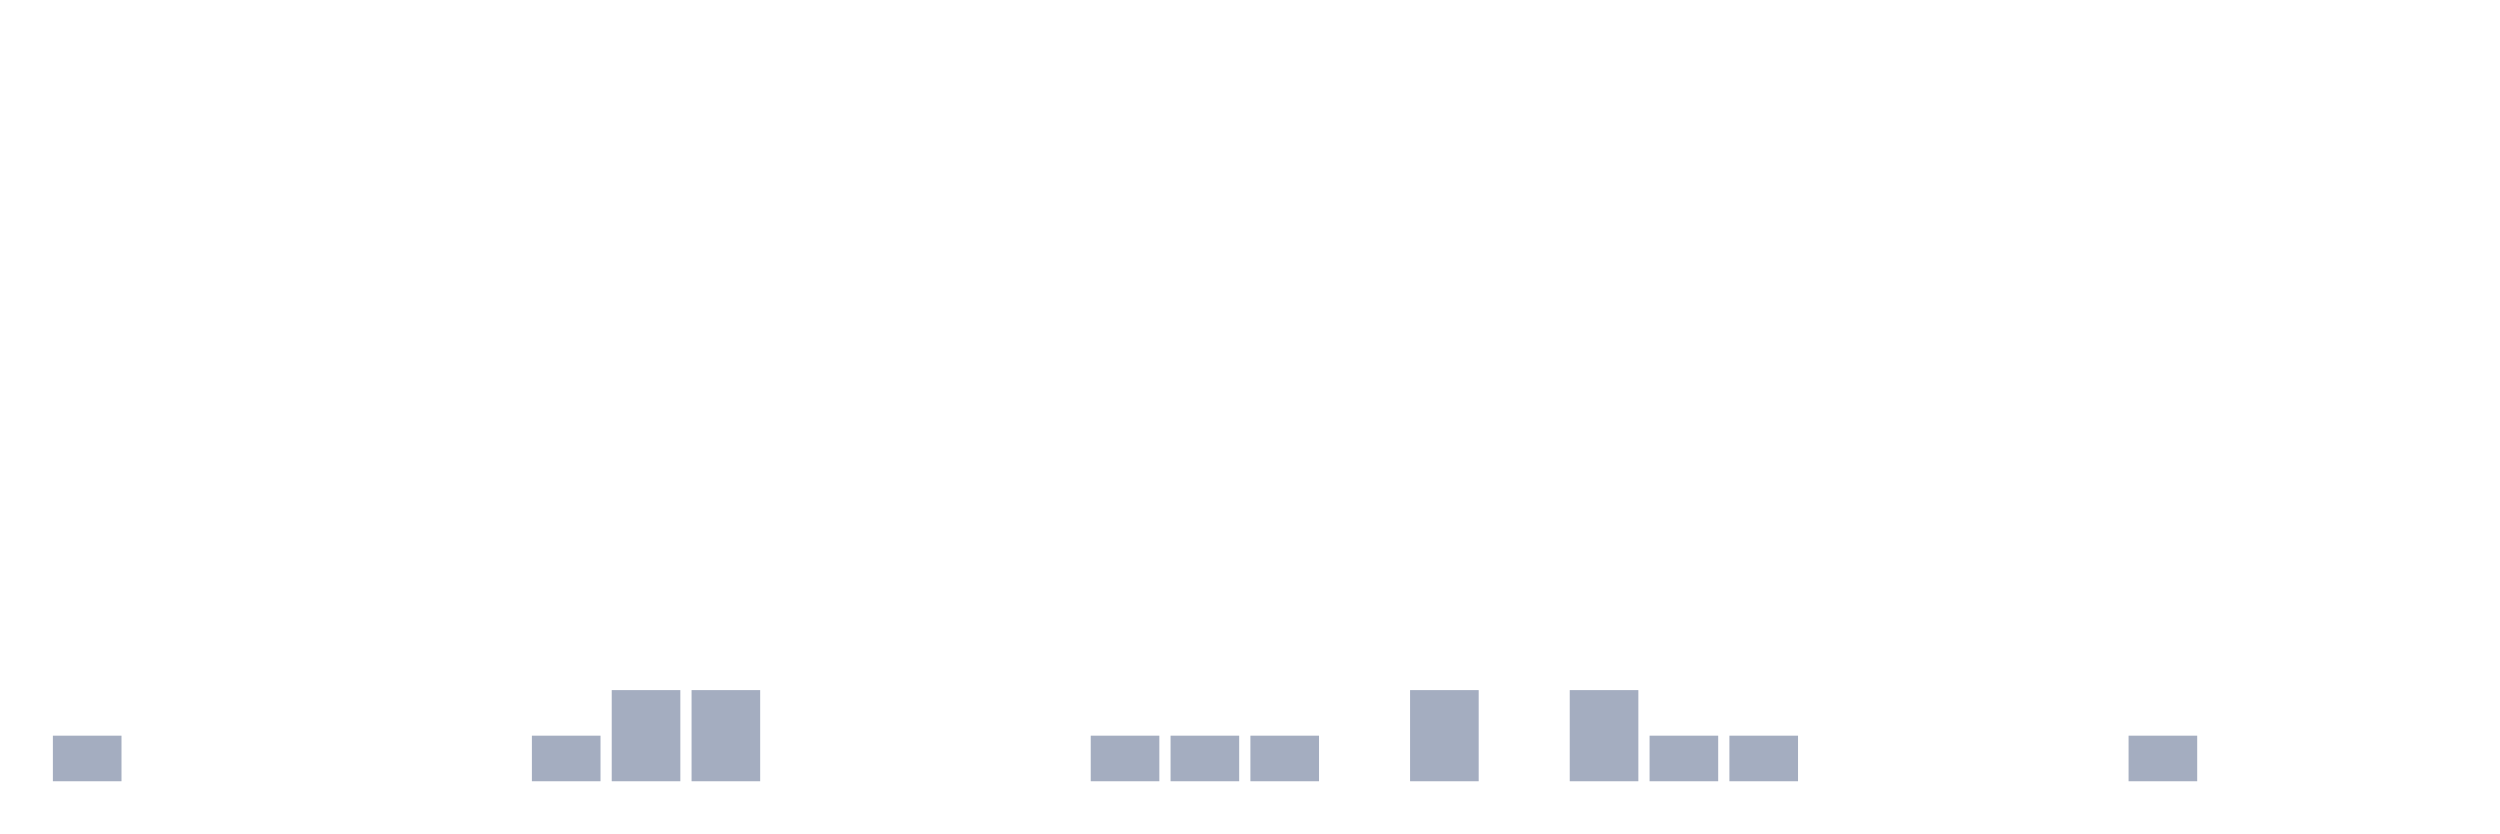
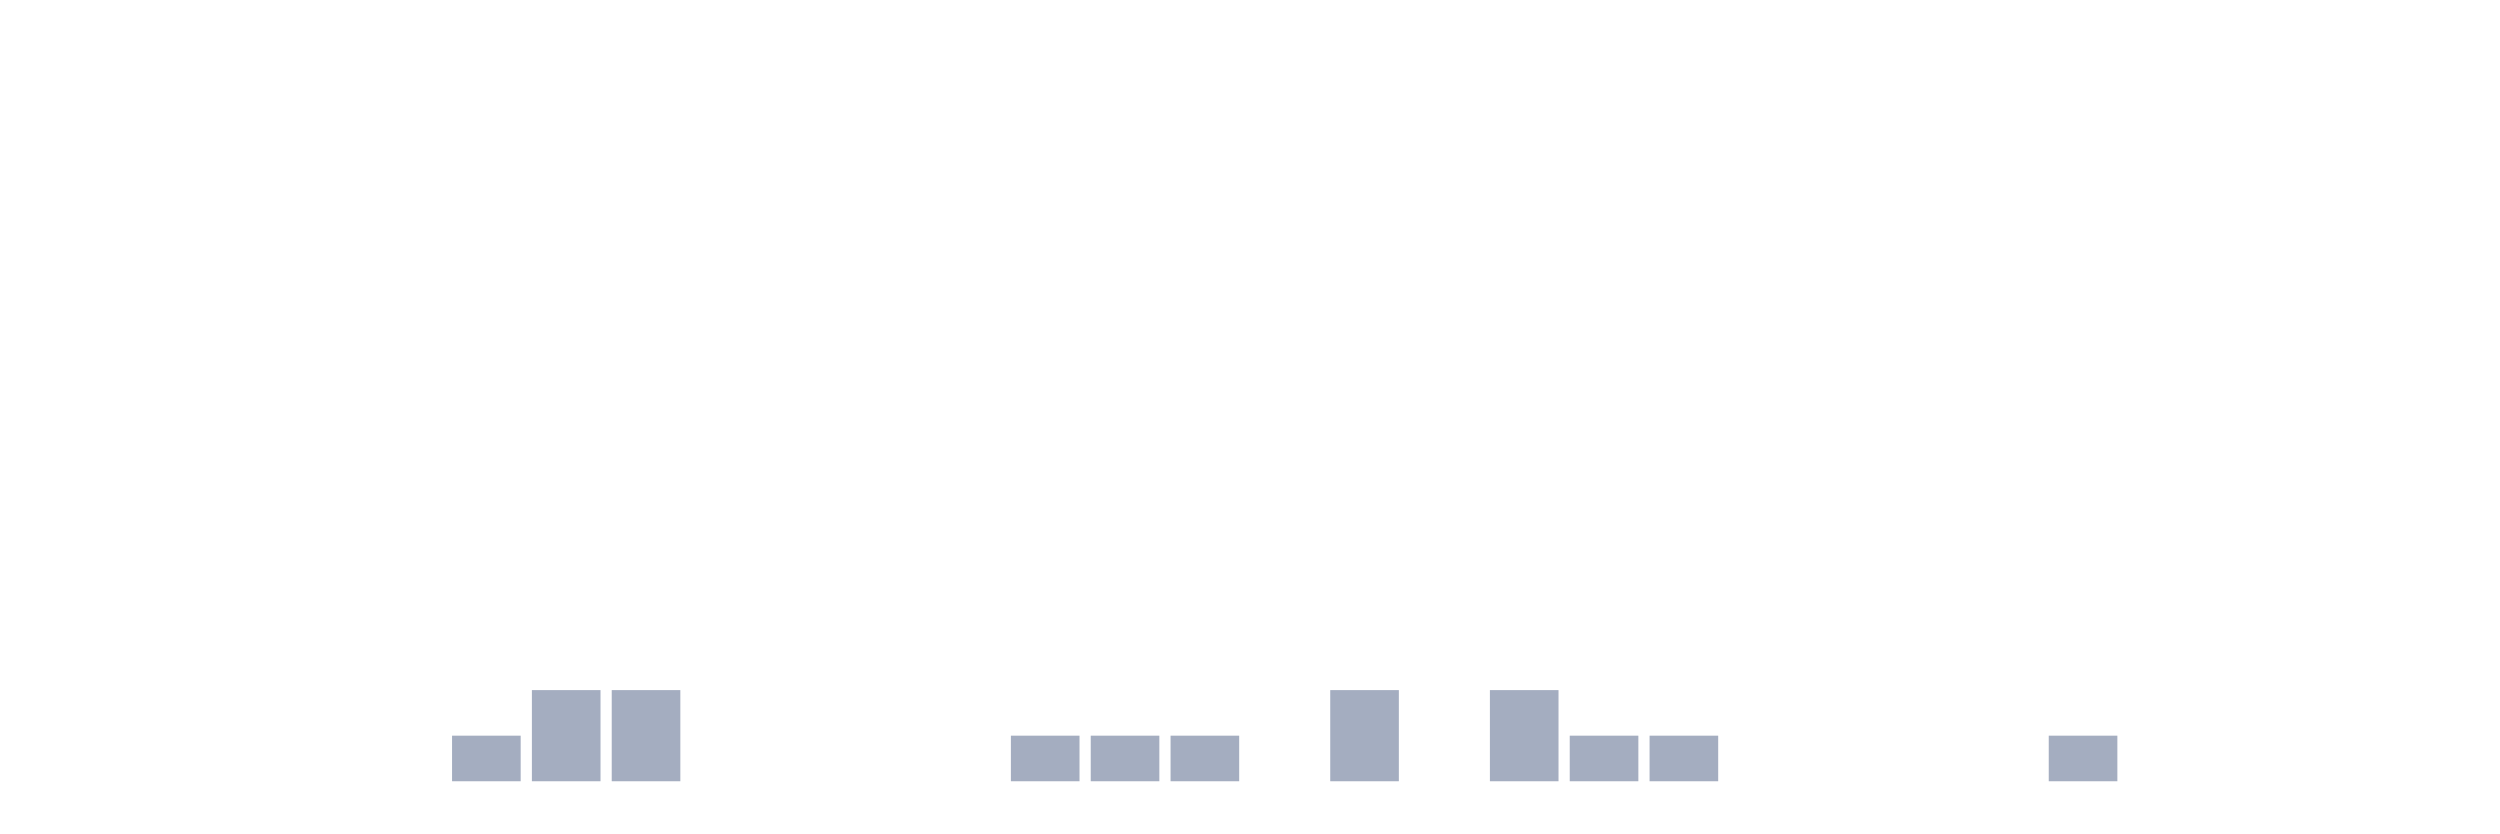
<svg xmlns="http://www.w3.org/2000/svg" viewBox="0 0 480 160">
  <g transform="translate(10,10)">
-     <rect class="bar" x="0.153" width="13.175" y="131.25" height="8.75" fill="rgb(164,173,192)" />
+     <rect class="bar" x="0.153" width="13.175" y="140" height="0" fill="rgb(164,173,192)" />
    <rect class="bar" x="15.482" width="13.175" y="140" height="0" fill="rgb(164,173,192)" />
    <rect class="bar" x="30.81" width="13.175" y="140" height="0" fill="rgb(164,173,192)" />
    <rect class="bar" x="46.138" width="13.175" y="140" height="0" fill="rgb(164,173,192)" />
    <rect class="bar" x="61.466" width="13.175" y="140" height="0" fill="rgb(164,173,192)" />
-     <rect class="bar" x="76.794" width="13.175" y="140" height="0" fill="rgb(164,173,192)" />
-     <rect class="bar" x="92.123" width="13.175" y="131.25" height="8.75" fill="rgb(164,173,192)" />
+     <rect class="bar" x="76.794" width="13.175" y="131.25" height="8.75" fill="rgb(164,173,192)" />
+     <rect class="bar" x="92.123" width="13.175" y="122.5" height="17.5" fill="rgb(164,173,192)" />
    <rect class="bar" x="107.451" width="13.175" y="122.5" height="17.5" fill="rgb(164,173,192)" />
-     <rect class="bar" x="122.779" width="13.175" y="122.5" height="17.5" fill="rgb(164,173,192)" />
+     <rect class="bar" x="122.779" width="13.175" y="140" height="0" fill="rgb(164,173,192)" />
    <rect class="bar" x="138.107" width="13.175" y="140" height="0" fill="rgb(164,173,192)" />
    <rect class="bar" x="153.436" width="13.175" y="140" height="0" fill="rgb(164,173,192)" />
    <rect class="bar" x="168.764" width="13.175" y="140" height="0" fill="rgb(164,173,192)" />
-     <rect class="bar" x="184.092" width="13.175" y="140" height="0" fill="rgb(164,173,192)" />
+     <rect class="bar" x="184.092" width="13.175" y="131.25" height="8.75" fill="rgb(164,173,192)" />
    <rect class="bar" x="199.42" width="13.175" y="131.25" height="8.75" fill="rgb(164,173,192)" />
    <rect class="bar" x="214.748" width="13.175" y="131.25" height="8.75" fill="rgb(164,173,192)" />
-     <rect class="bar" x="230.077" width="13.175" y="131.25" height="8.75" fill="rgb(164,173,192)" />
-     <rect class="bar" x="245.405" width="13.175" y="140" height="0" fill="rgb(164,173,192)" />
-     <rect class="bar" x="260.733" width="13.175" y="122.5" height="17.5" fill="rgb(164,173,192)" />
-     <rect class="bar" x="276.061" width="13.175" y="140" height="0" fill="rgb(164,173,192)" />
-     <rect class="bar" x="291.39" width="13.175" y="122.5" height="17.5" fill="rgb(164,173,192)" />
+     <rect class="bar" x="230.077" width="13.175" y="140" height="0" fill="rgb(164,173,192)" />
+     <rect class="bar" x="245.405" width="13.175" y="122.5" height="17.5" fill="rgb(164,173,192)" />
+     <rect class="bar" x="260.733" width="13.175" y="140" height="0" fill="rgb(164,173,192)" />
+     <rect class="bar" x="276.061" width="13.175" y="122.5" height="17.5" fill="rgb(164,173,192)" />
+     <rect class="bar" x="291.39" width="13.175" y="131.25" height="8.75" fill="rgb(164,173,192)" />
    <rect class="bar" x="306.718" width="13.175" y="131.25" height="8.75" fill="rgb(164,173,192)" />
-     <rect class="bar" x="322.046" width="13.175" y="131.25" height="8.75" fill="rgb(164,173,192)" />
+     <rect class="bar" x="322.046" width="13.175" y="140" height="0" fill="rgb(164,173,192)" />
    <rect class="bar" x="337.374" width="13.175" y="140" height="0" fill="rgb(164,173,192)" />
    <rect class="bar" x="352.702" width="13.175" y="140" height="0" fill="rgb(164,173,192)" />
    <rect class="bar" x="368.031" width="13.175" y="140" height="0" fill="rgb(164,173,192)" />
-     <rect class="bar" x="383.359" width="13.175" y="140" height="0" fill="rgb(164,173,192)" />
-     <rect class="bar" x="398.687" width="13.175" y="131.25" height="8.75" fill="rgb(164,173,192)" />
+     <rect class="bar" x="383.359" width="13.175" y="131.25" height="8.75" fill="rgb(164,173,192)" />
+     <rect class="bar" x="398.687" width="13.175" y="140" height="0" fill="rgb(164,173,192)" />
    <rect class="bar" x="414.015" width="13.175" y="140" height="0" fill="rgb(164,173,192)" />
    <rect class="bar" x="429.344" width="13.175" y="140" height="0" fill="rgb(164,173,192)" />
    <rect class="bar" x="444.672" width="13.175" y="140" height="0" fill="rgb(164,173,192)" />
  </g>
</svg>
